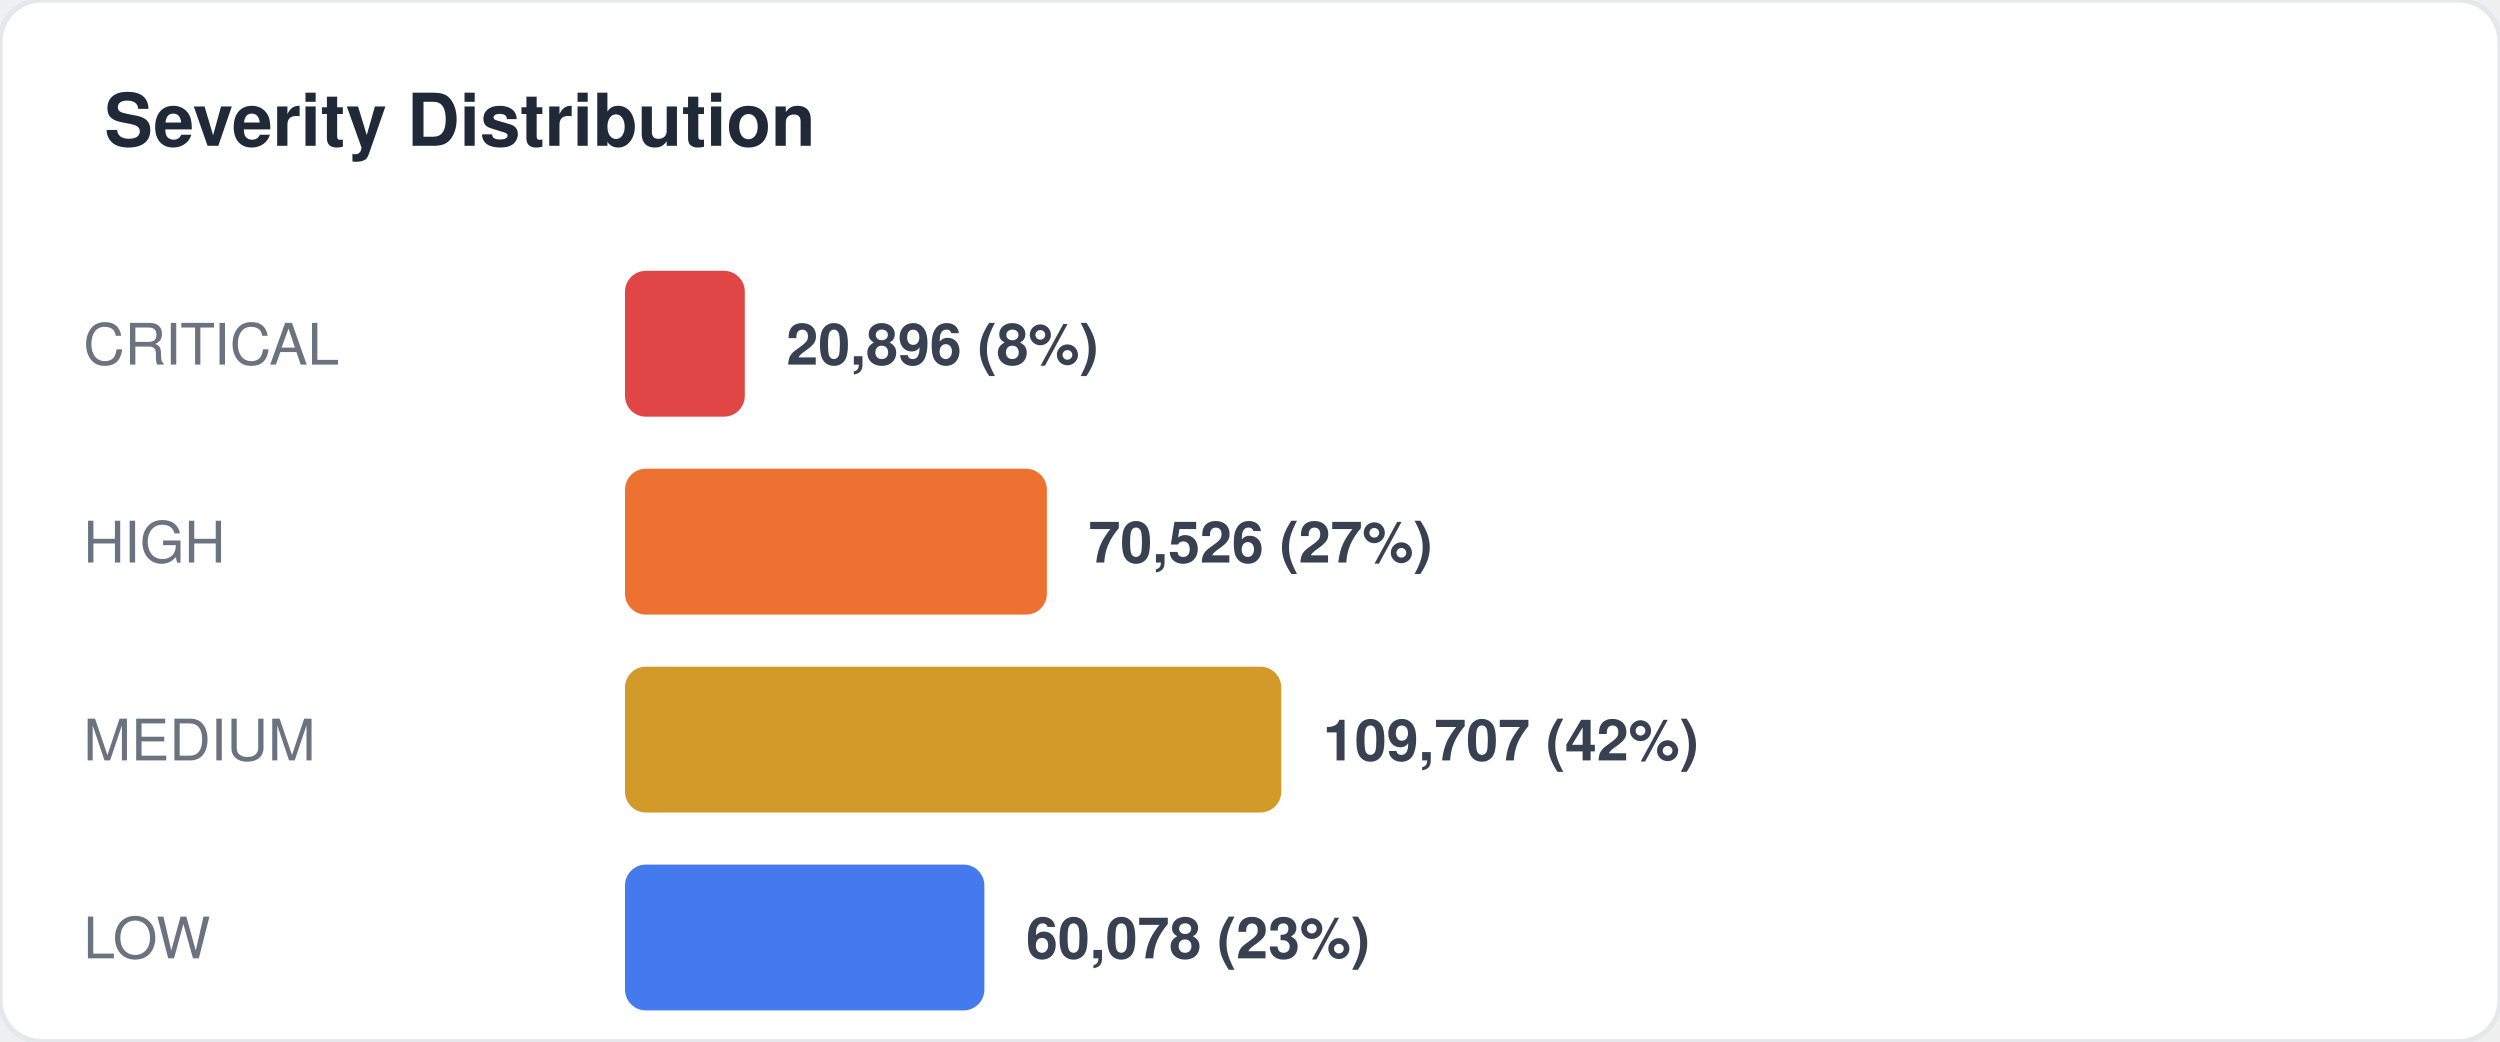
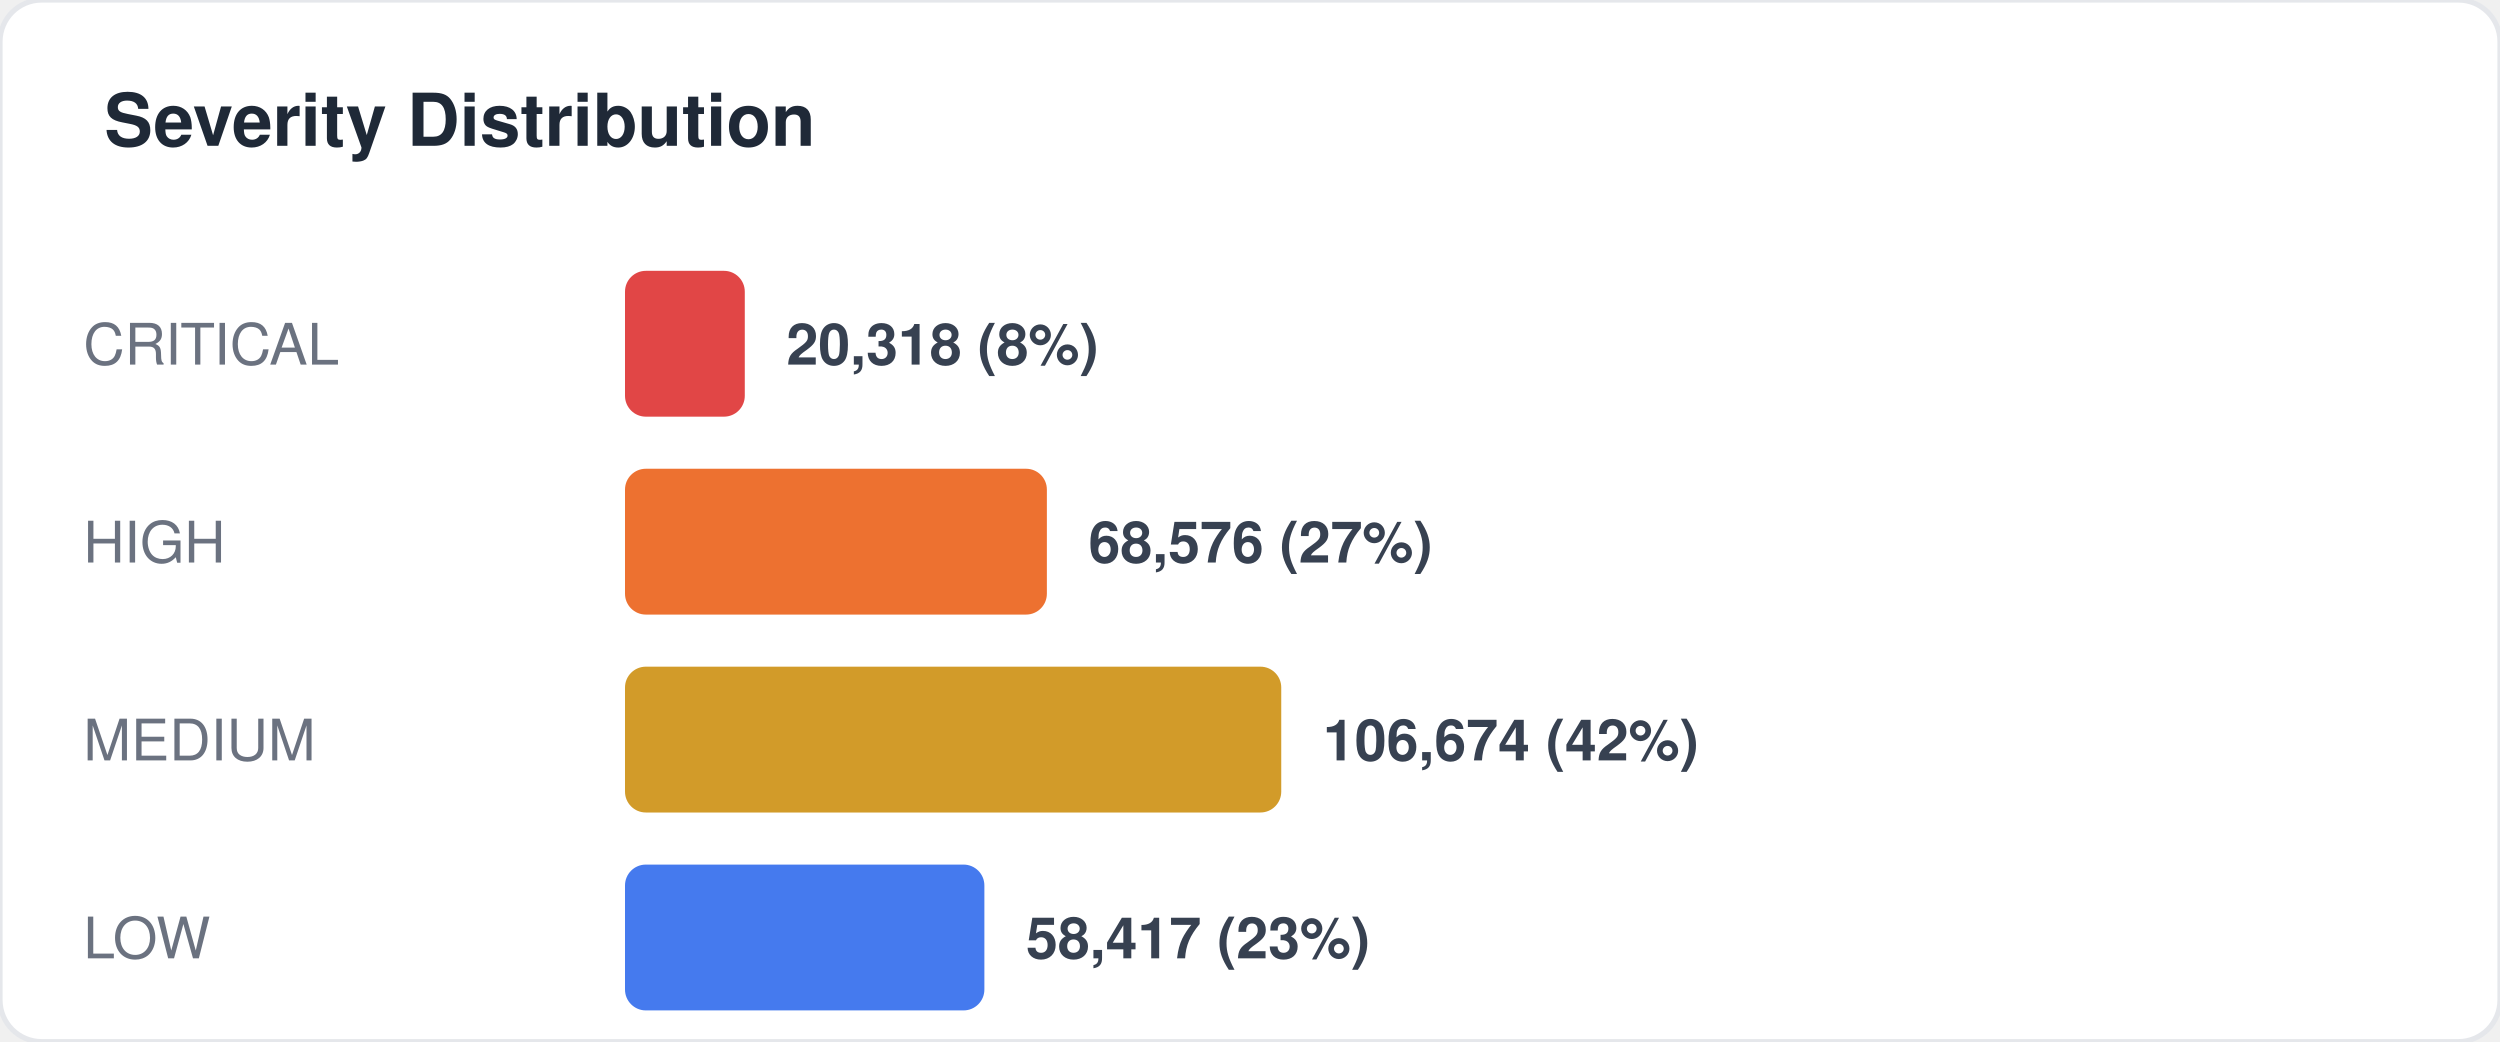
<svg xmlns="http://www.w3.org/2000/svg" width="480" height="200" viewBox="0 0 480 200" fill="none">
  <style>
  text { font-family: -apple-system, BlinkMacSystemFont, "Segoe UI", Helvetica, Arial, sans-serif; }
  .title { font-size: 14px; font-weight: 700; fill: #1f2937; }
  .label { font-size: 11px; fill: #6b7280; }
  .value { font-size: 11px; font-weight: 600; fill: #374151; }
  .big-number { font-size: 28px; font-weight: 800; fill: #111827; }
  .sub { font-size: 10px; fill: #9ca3af; }
</style>
  <rect width="480" height="200" rx="8" fill="#ffffff" stroke="#e5e7eb" stroke-width="1" />
  <text x="20" y="28" class="title">Severity Distribution</text>
  <text x="16" y="70" class="label">CRITICAL</text>
  <rect x="120" y="52" width="23" height="28" rx="4" fill="#dc2626" opacity="0.85" />
-   <text x="151" y="70" class="value">20,896 (8%)</text>
+   <text x="151" y="70" class="value">20,318 (8%)</text>
  <text x="16" y="108" class="label">HIGH</text>
  <rect x="120" y="90" width="81" height="28" rx="4" fill="#ea580c" opacity="0.85" />
-   <text x="209" y="108" class="value">70,526 (27%)</text>
+   <text x="209" y="108" class="value">68,576 (27%)</text>
  <text x="16" y="146" class="label">MEDIUM</text>
  <rect x="120" y="128" width="126" height="28" rx="4" fill="#ca8a04" opacity="0.85" />
-   <text x="254" y="146" class="value">109,707 (42%)</text>
+   <text x="254" y="146" class="value">106,674 (42%)</text>
  <text x="16" y="184" class="label">LOW</text>
  <rect x="120" y="166" width="69" height="28" rx="4" fill="#2563eb" opacity="0.85" />
-   <text x="197" y="184" class="value">60,078 (23%)</text>
+   <text x="197" y="184" class="value">58,417 (23%)</text>
</svg>
